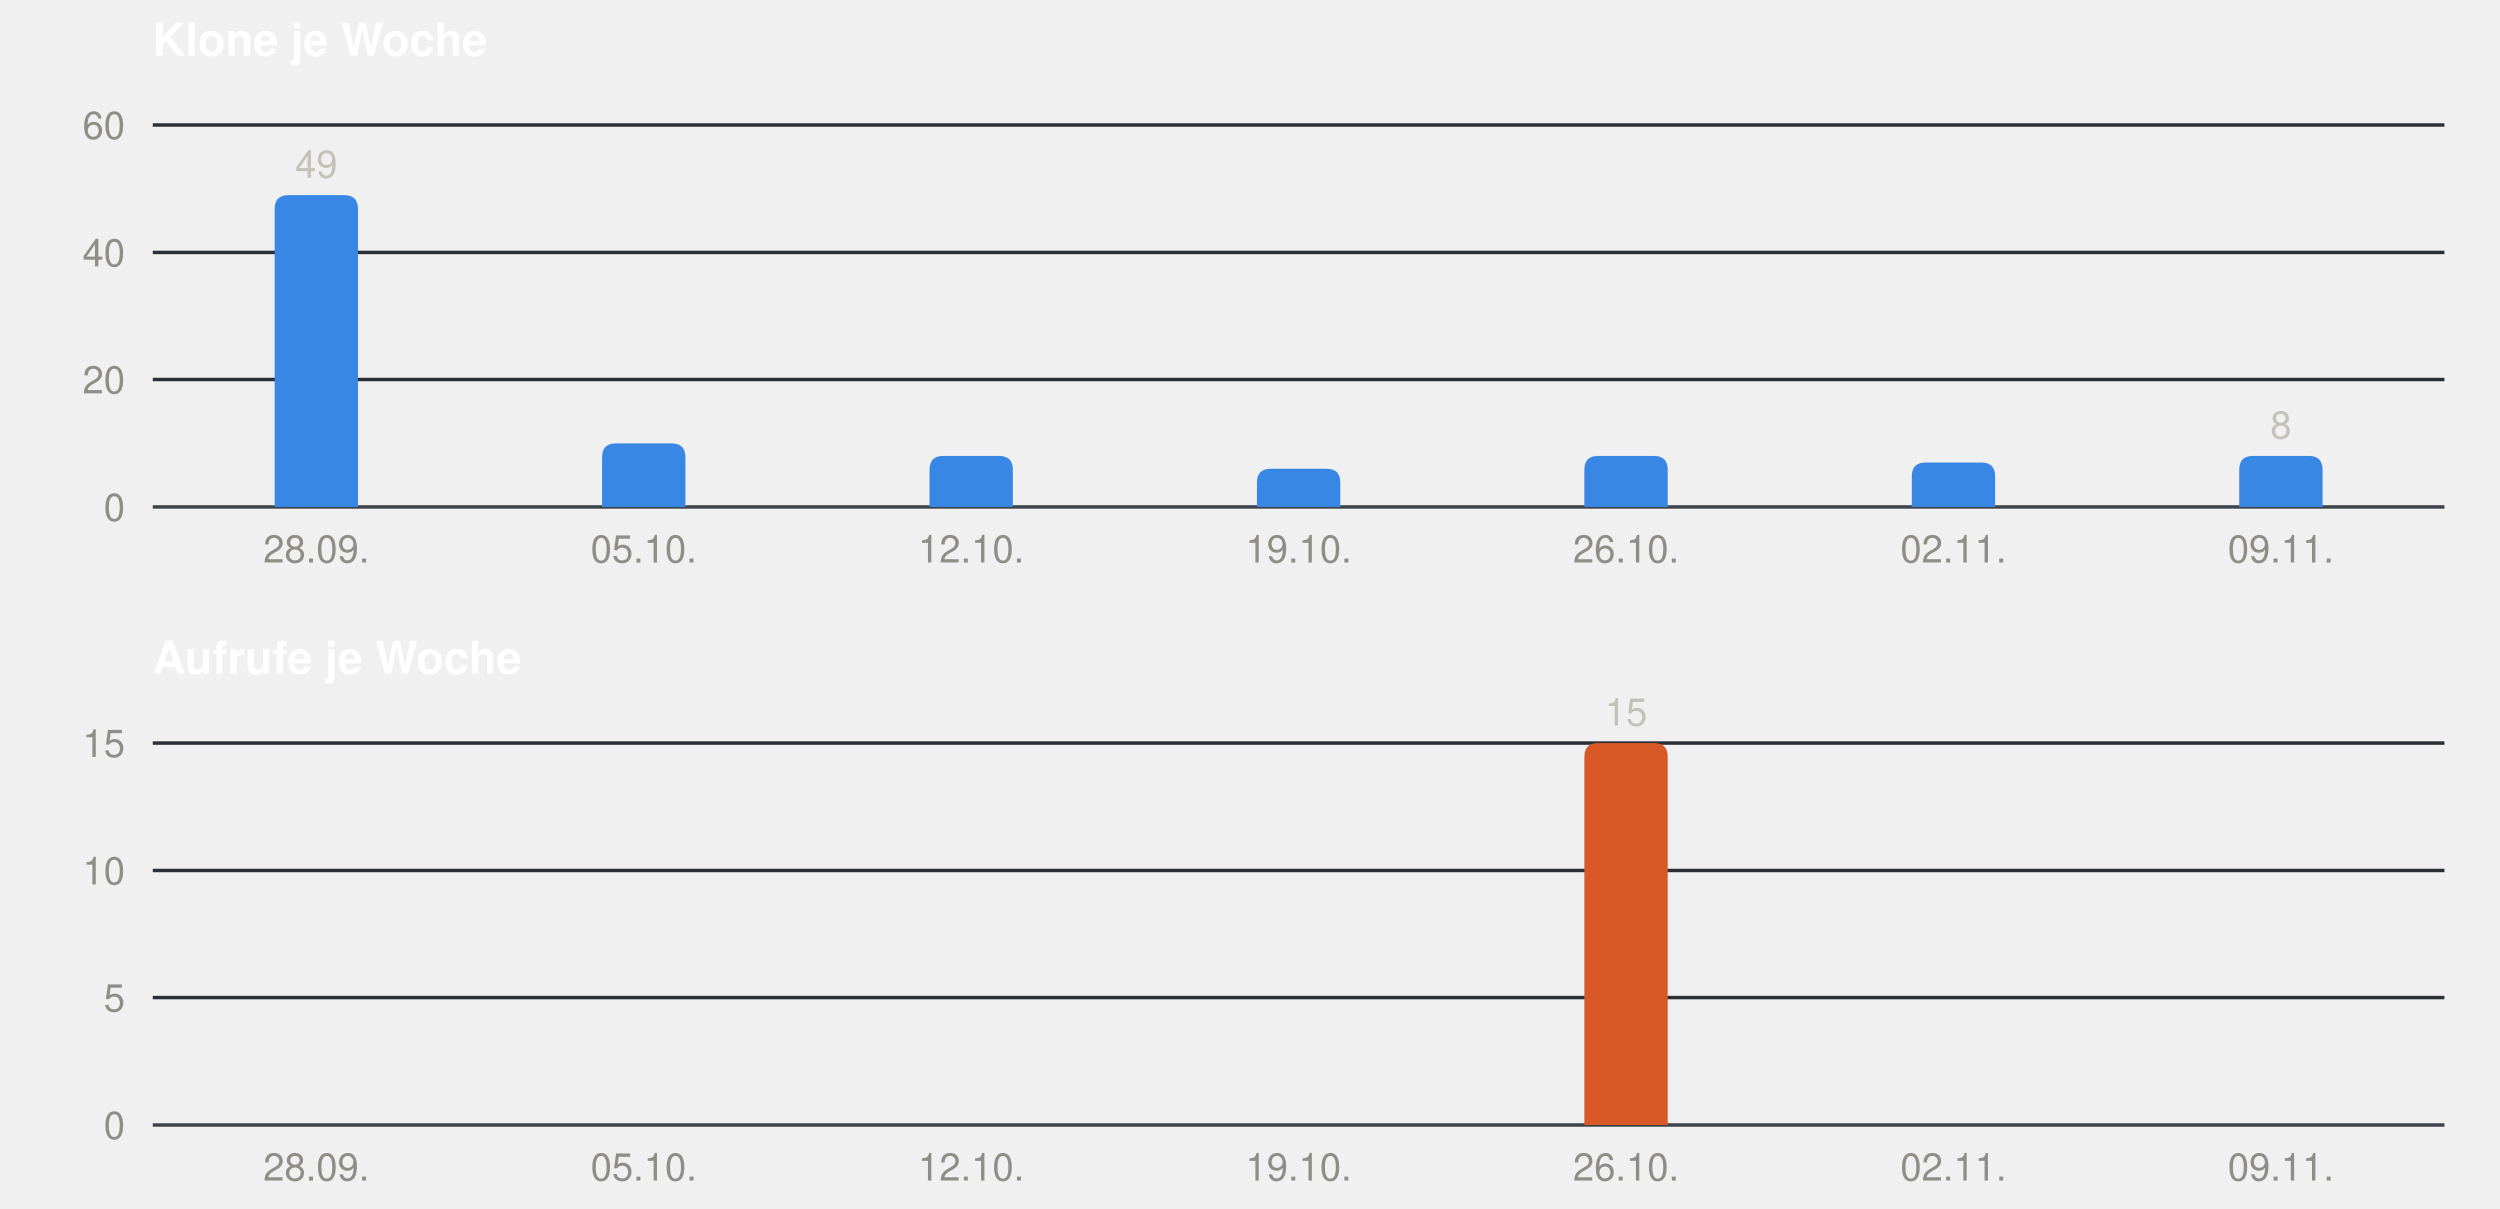
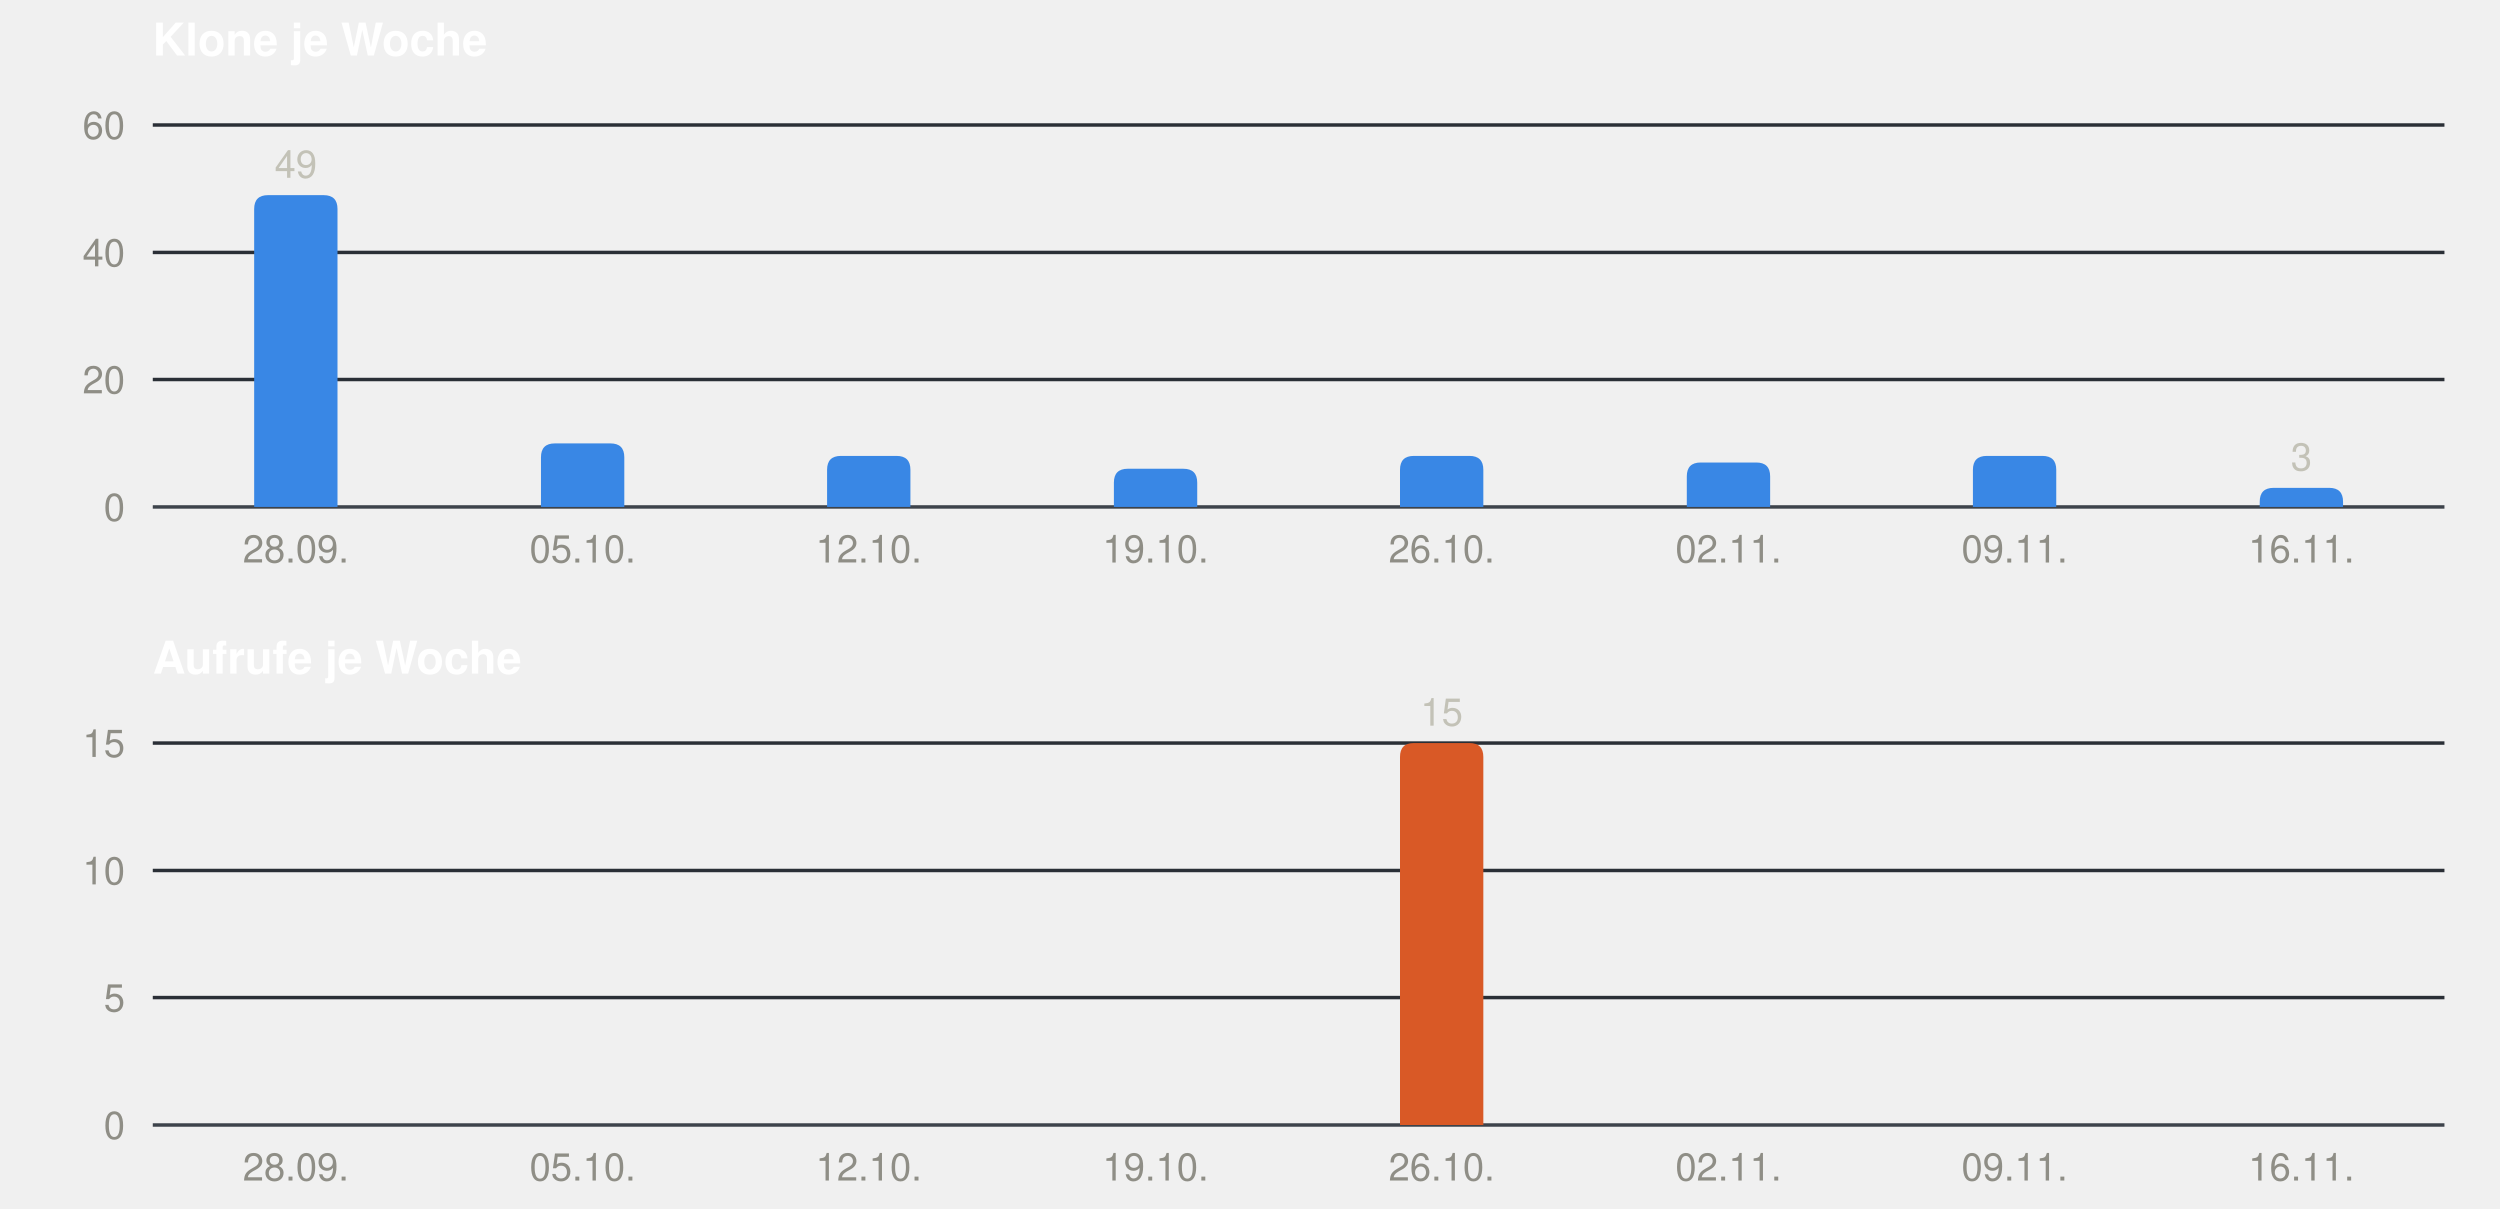
<svg xmlns="http://www.w3.org/2000/svg" width="720" height="348" viewBox="0 0 720 348" role="img" font-family="-apple-system, BlinkMacSystemFont, &quot;Segoe UI&quot;, Helvetica, Arial, sans-serif">
  <text x="44" y="16" font-size="13" font-weight="600" fill="#ffffff">Klone je Woche</text>
  <line x1="44" x2="704" y1="146.0" y2="146.0" stroke="#3d434b" stroke-width="1" />
  <text x="36" y="150.0" font-size="11" text-anchor="end" fill="#8f8e86">0</text>
  <line x1="44" x2="704" y1="109.3" y2="109.3" stroke="#2a2f36" stroke-width="1" />
  <text x="36" y="113.3" font-size="11" text-anchor="end" fill="#8f8e86">20</text>
  <line x1="44" x2="704" y1="72.7" y2="72.7" stroke="#2a2f36" stroke-width="1" />
  <text x="36" y="76.7" font-size="11" text-anchor="end" fill="#8f8e86">40</text>
  <line x1="44" x2="704" y1="36.0" y2="36.0" stroke="#2a2f36" stroke-width="1" />
  <text x="36" y="40.0" font-size="11" text-anchor="end" fill="#8f8e86">60</text>
-   <path fill="#3987e5" d="M79.1,146 V60.2 Q79.1,56.2 83.1,56.2 H99.1 Q103.1,56.2 103.1,60.2 V146 Z" />
-   <text x="91.1" y="51.2" font-size="11" text-anchor="middle" fill="#c3c2b7">49</text>
-   <text x="91.1" y="162" font-size="11" text-anchor="middle" fill="#8f8e86">28.09.</text>
-   <path fill="#3987e5" d="M173.4,146 V131.7 Q173.4,127.7 177.4,127.7 H193.4 Q197.4,127.7 197.4,131.7 V146 Z" />
-   <text x="185.4" y="162" font-size="11" text-anchor="middle" fill="#8f8e86">05.10.</text>
-   <path fill="#3987e5" d="M267.7,146 V135.3 Q267.7,131.3 271.7,131.3 H287.7 Q291.7,131.3 291.7,135.3 V146 Z" />
-   <text x="279.7" y="162" font-size="11" text-anchor="middle" fill="#8f8e86">12.10.</text>
-   <path fill="#3987e5" d="M362.0,146 V139.0 Q362.0,135.0 366.0,135.0 H382.0 Q386.0,135.0 386.0,139.0 V146 Z" />
-   <text x="374.0" y="162" font-size="11" text-anchor="middle" fill="#8f8e86">19.10.</text>
-   <path fill="#3987e5" d="M456.3,146 V135.3 Q456.3,131.3 460.3,131.3 H476.3 Q480.3,131.3 480.3,135.3 V146 Z" />
-   <text x="468.3" y="162" font-size="11" text-anchor="middle" fill="#8f8e86">26.10.</text>
-   <path fill="#3987e5" d="M550.6,146 V137.2 Q550.6,133.2 554.6,133.2 H570.6 Q574.6,133.2 574.6,137.2 V146 Z" />
-   <text x="562.6" y="162" font-size="11" text-anchor="middle" fill="#8f8e86">02.11.</text>
-   <path fill="#3987e5" d="M644.9,146 V135.3 Q644.9,131.3 648.9,131.3 H664.9 Q668.9,131.3 668.9,135.3 V146 Z" />
-   <text x="656.9" y="126.3" font-size="11" text-anchor="middle" fill="#c3c2b7">8</text>
-   <text x="656.9" y="162" font-size="11" text-anchor="middle" fill="#8f8e86">09.11.</text>
+   <path fill="#3987e5" d="M73.2,146 V60.2 Q73.2,56.2 77.2,56.2 H93.2 Q97.2,56.2 97.2,60.2 V146 Z" />
+   <text x="85.2" y="51.2" font-size="11" text-anchor="middle" fill="#c3c2b7">49</text>
+   <text x="85.2" y="162" font-size="11" text-anchor="middle" fill="#8f8e86">28.09.</text>
+   <path fill="#3987e5" d="M155.8,146 V131.7 Q155.8,127.7 159.8,127.7 H175.8 Q179.8,127.7 179.8,131.7 V146 Z" />
+   <text x="167.8" y="162" font-size="11" text-anchor="middle" fill="#8f8e86">05.10.</text>
+   <path fill="#3987e5" d="M238.2,146 V135.3 Q238.2,131.3 242.2,131.3 H258.2 Q262.2,131.3 262.2,135.3 V146 Z" />
+   <text x="250.2" y="162" font-size="11" text-anchor="middle" fill="#8f8e86">12.10.</text>
+   <path fill="#3987e5" d="M320.8,146 V139.0 Q320.8,135.0 324.8,135.0 H340.8 Q344.8,135.0 344.8,139.0 V146 Z" />
+   <text x="332.8" y="162" font-size="11" text-anchor="middle" fill="#8f8e86">19.10.</text>
+   <path fill="#3987e5" d="M403.2,146 V135.3 Q403.2,131.3 407.2,131.3 H423.2 Q427.2,131.3 427.2,135.3 V146 Z" />
+   <text x="415.2" y="162" font-size="11" text-anchor="middle" fill="#8f8e86">26.10.</text>
+   <path fill="#3987e5" d="M485.8,146 V137.2 Q485.8,133.2 489.8,133.2 H505.8 Q509.8,133.2 509.8,137.2 V146 Z" />
+   <text x="497.8" y="162" font-size="11" text-anchor="middle" fill="#8f8e86">02.11.</text>
+   <path fill="#3987e5" d="M568.2,146 V135.3 Q568.2,131.3 572.2,131.3 H588.2 Q592.2,131.3 592.2,135.3 V146 Z" />
+   <text x="580.2" y="162" font-size="11" text-anchor="middle" fill="#8f8e86">09.11.</text>
+   <path fill="#3987e5" d="M650.8,146 V144.5 Q650.8,140.5 654.8,140.5 H670.8 Q674.8,140.5 674.8,144.5 V146 Z" />
+   <text x="662.8" y="135.5" font-size="11" text-anchor="middle" fill="#c3c2b7">3</text>
+   <text x="662.8" y="162" font-size="11" text-anchor="middle" fill="#8f8e86">16.11.</text>
  <text x="44" y="194" font-size="13" font-weight="600" fill="#ffffff">Aufrufe je Woche</text>
  <line x1="44" x2="704" y1="324.0" y2="324.0" stroke="#3d434b" stroke-width="1" />
  <text x="36" y="328.0" font-size="11" text-anchor="end" fill="#8f8e86">0</text>
  <line x1="44" x2="704" y1="287.3" y2="287.3" stroke="#2a2f36" stroke-width="1" />
  <text x="36" y="291.3" font-size="11" text-anchor="end" fill="#8f8e86">5</text>
  <line x1="44" x2="704" y1="250.7" y2="250.7" stroke="#2a2f36" stroke-width="1" />
  <text x="36" y="254.7" font-size="11" text-anchor="end" fill="#8f8e86">10</text>
  <line x1="44" x2="704" y1="214.0" y2="214.0" stroke="#2a2f36" stroke-width="1" />
  <text x="36" y="218.0" font-size="11" text-anchor="end" fill="#8f8e86">15</text>
-   <text x="91.1" y="340" font-size="11" text-anchor="middle" fill="#8f8e86">28.09.</text>
-   <text x="185.4" y="340" font-size="11" text-anchor="middle" fill="#8f8e86">05.10.</text>
-   <text x="279.7" y="340" font-size="11" text-anchor="middle" fill="#8f8e86">12.10.</text>
-   <text x="374.0" y="340" font-size="11" text-anchor="middle" fill="#8f8e86">19.10.</text>
-   <path fill="#d95926" d="M456.3,324 V218.0 Q456.3,214.0 460.3,214.0 H476.3 Q480.3,214.0 480.3,218.0 V324 Z" />
-   <text x="468.3" y="209.0" font-size="11" text-anchor="middle" fill="#c3c2b7">15</text>
-   <text x="468.3" y="340" font-size="11" text-anchor="middle" fill="#8f8e86">26.10.</text>
-   <text x="562.6" y="340" font-size="11" text-anchor="middle" fill="#8f8e86">02.11.</text>
-   <text x="656.9" y="340" font-size="11" text-anchor="middle" fill="#8f8e86">09.11.</text>
+   <text x="85.2" y="340" font-size="11" text-anchor="middle" fill="#8f8e86">28.09.</text>
+   <text x="167.8" y="340" font-size="11" text-anchor="middle" fill="#8f8e86">05.10.</text>
+   <text x="250.2" y="340" font-size="11" text-anchor="middle" fill="#8f8e86">12.10.</text>
+   <text x="332.8" y="340" font-size="11" text-anchor="middle" fill="#8f8e86">19.10.</text>
+   <path fill="#d95926" d="M403.2,324 V218.0 Q403.2,214.0 407.2,214.0 H423.2 Q427.2,214.0 427.2,218.0 V324 Z" />
+   <text x="415.2" y="209.0" font-size="11" text-anchor="middle" fill="#c3c2b7">15</text>
+   <text x="415.2" y="340" font-size="11" text-anchor="middle" fill="#8f8e86">26.10.</text>
+   <text x="497.8" y="340" font-size="11" text-anchor="middle" fill="#8f8e86">02.11.</text>
+   <text x="580.2" y="340" font-size="11" text-anchor="middle" fill="#8f8e86">09.11.</text>
+   <text x="662.8" y="340" font-size="11" text-anchor="middle" fill="#8f8e86">16.11.</text>
</svg>
